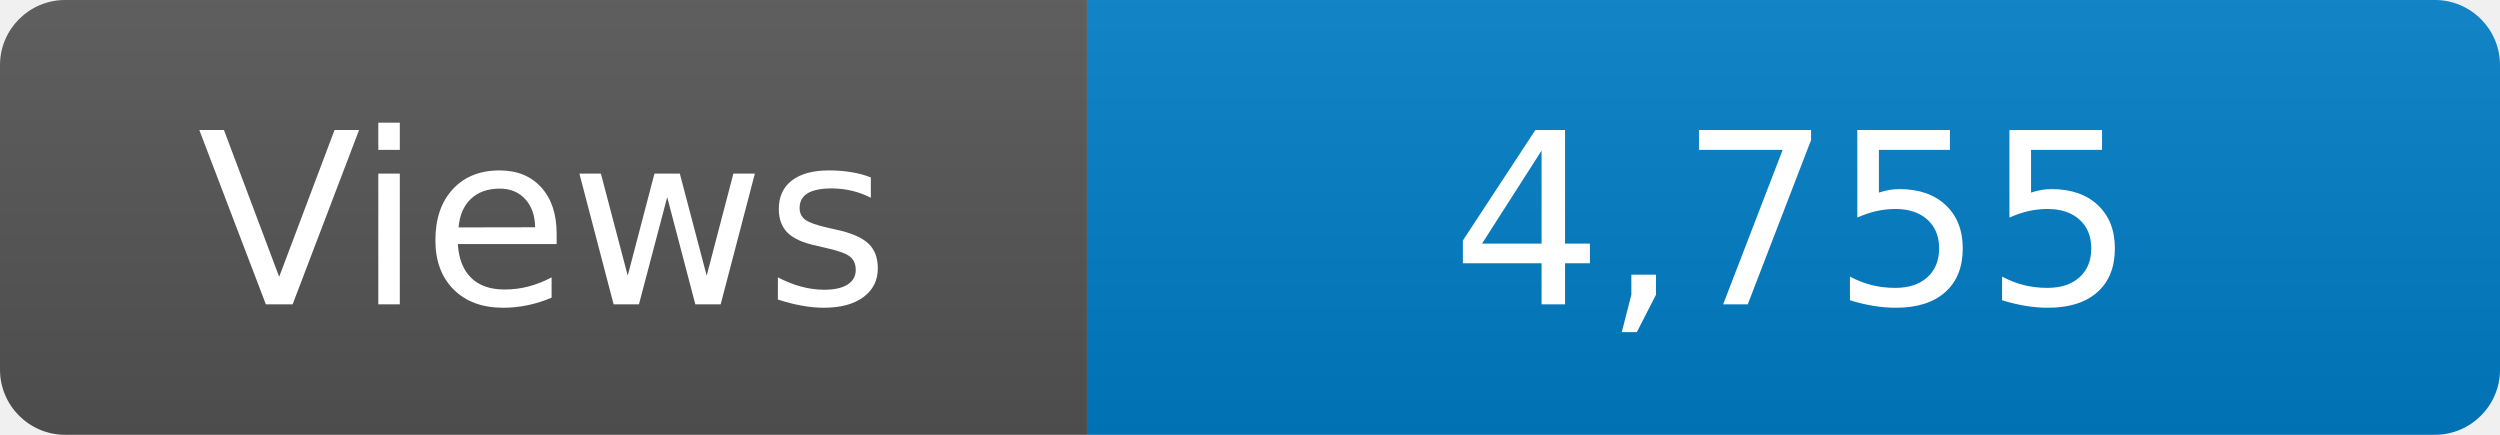
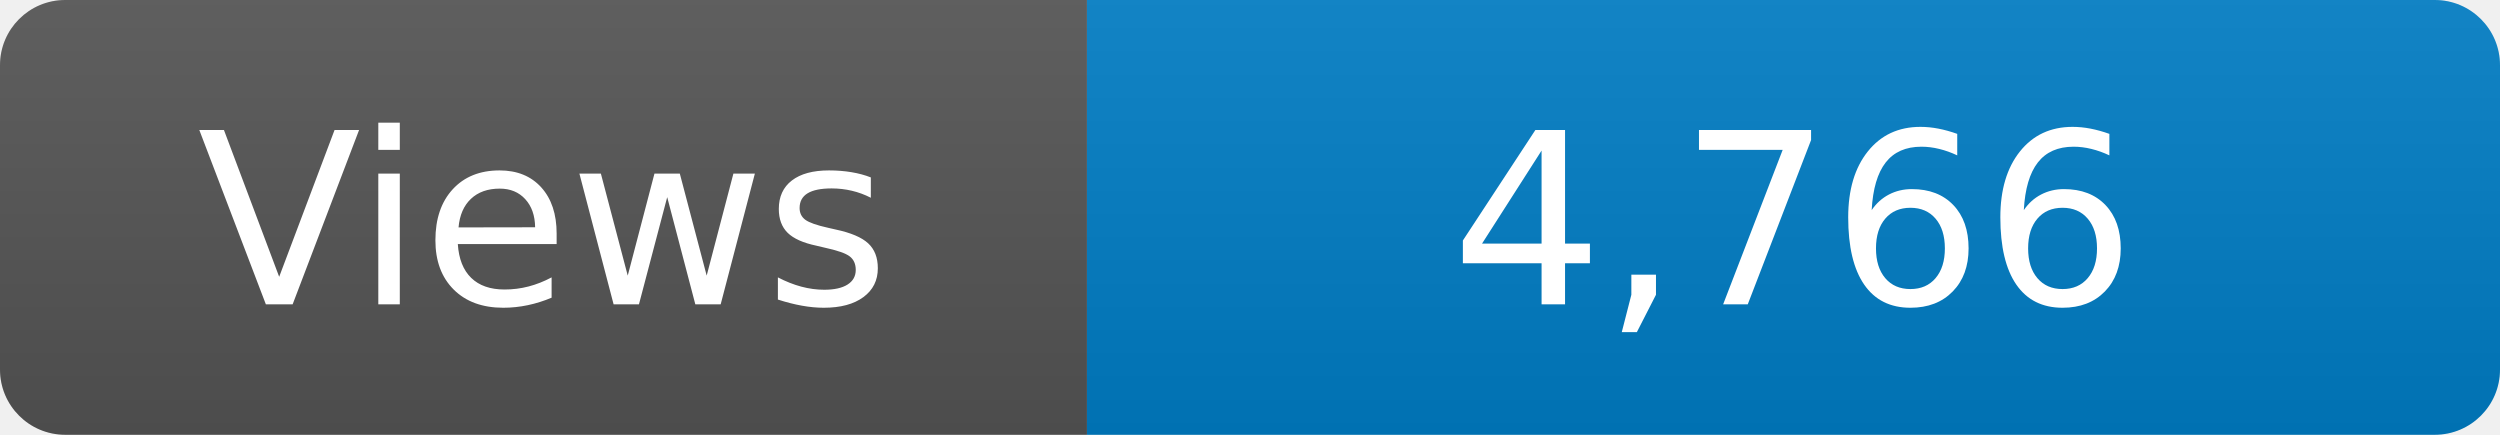
<svg xmlns="http://www.w3.org/2000/svg" width="115" height="20" role="img" aria-label="Maintained?: yes">
  <linearGradient id="s" x2="0" y2="100%">
    <stop offset="0" stop-color="#bbb" stop-opacity=".1" />
    <stop offset="1" stop-opacity=".1" />
  </linearGradient>
  <clipPath id="r">
    <rect width="115" height="20" rx="3" fill="#fff" />
  </clipPath>
  <g clip-path="url(#r)">
    <rect width="50" height="20" fill="#555" />
    <rect x="50" width="160" height="20" fill="#007ec6" />
    <rect width="115" height="20" fill="url(#s)" />
  </g>
  <g fill="#fff" text-anchor="middle" font-family="Verdana,Geneva,DejaVu Sans,sans-serif" font-size="110">
    <text x="250" y="140" transform="scale(.1)" fill="#fff">Views</text>
-     <text x="825" y="140" transform="scale(.1)" fill="#fff">4,755</text>
+     <text x="825" y="140" transform="scale(.1)" fill="#fff">4,766</text>
  </g>
</svg>
